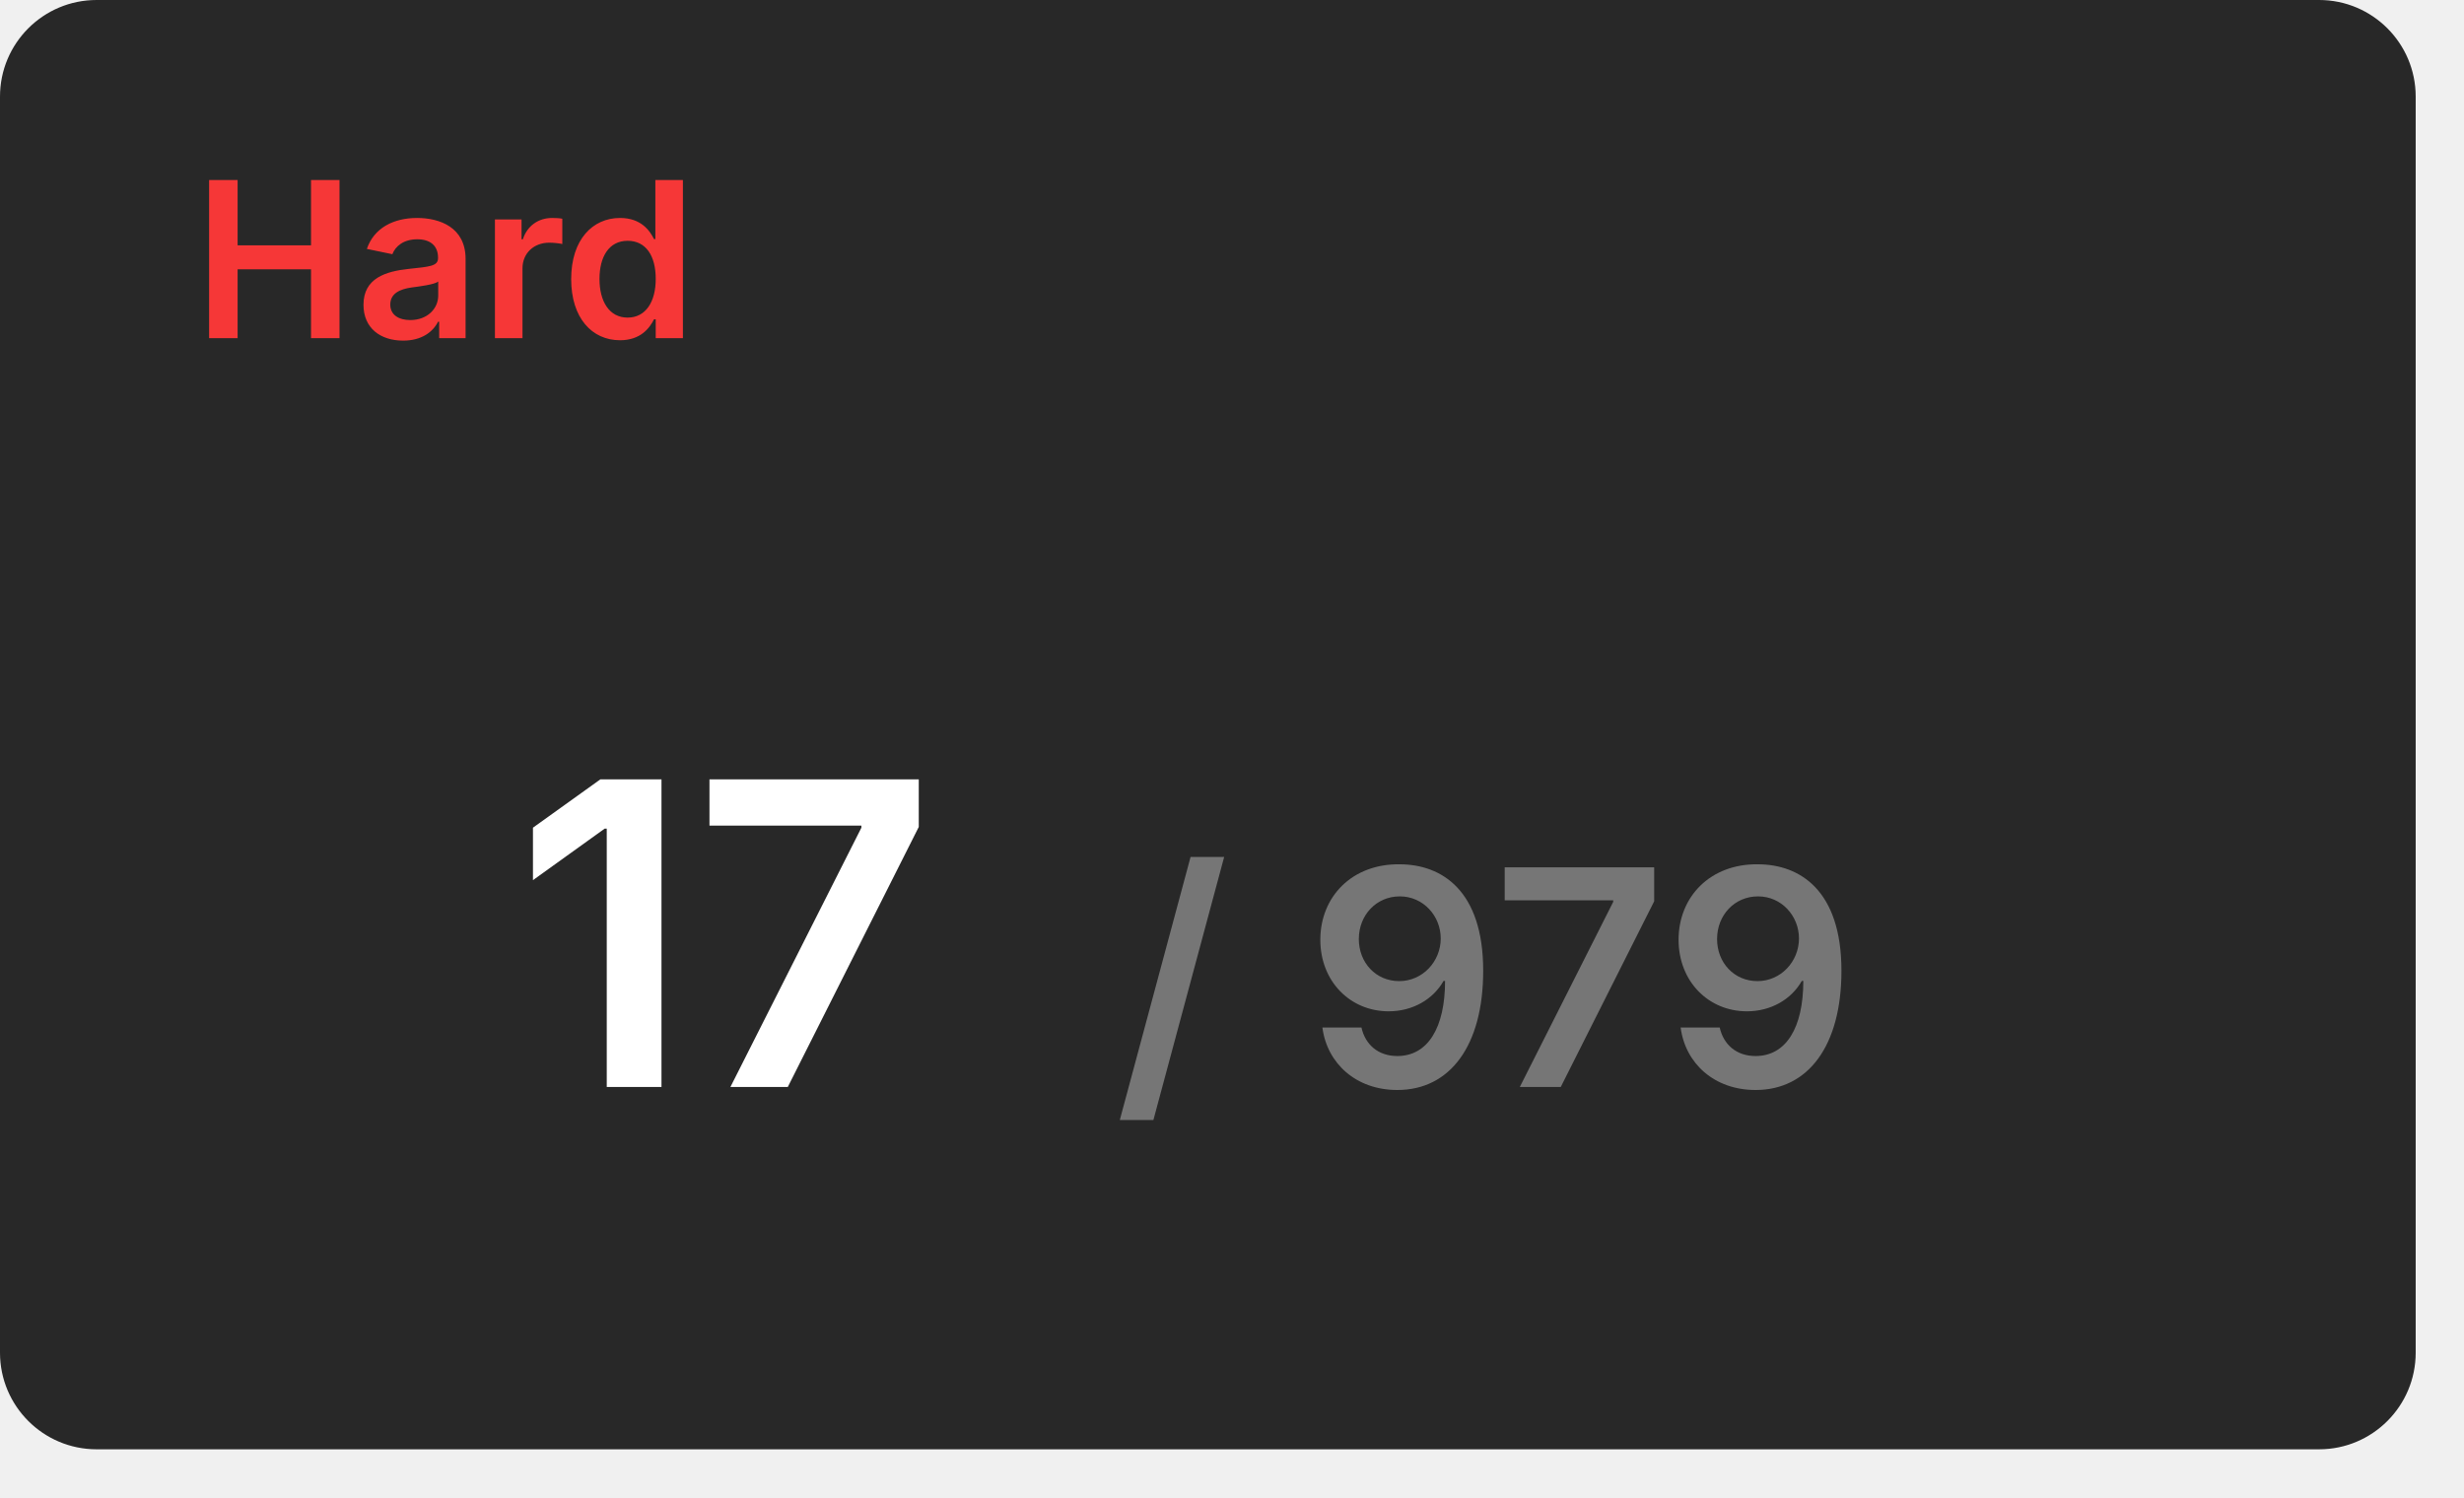
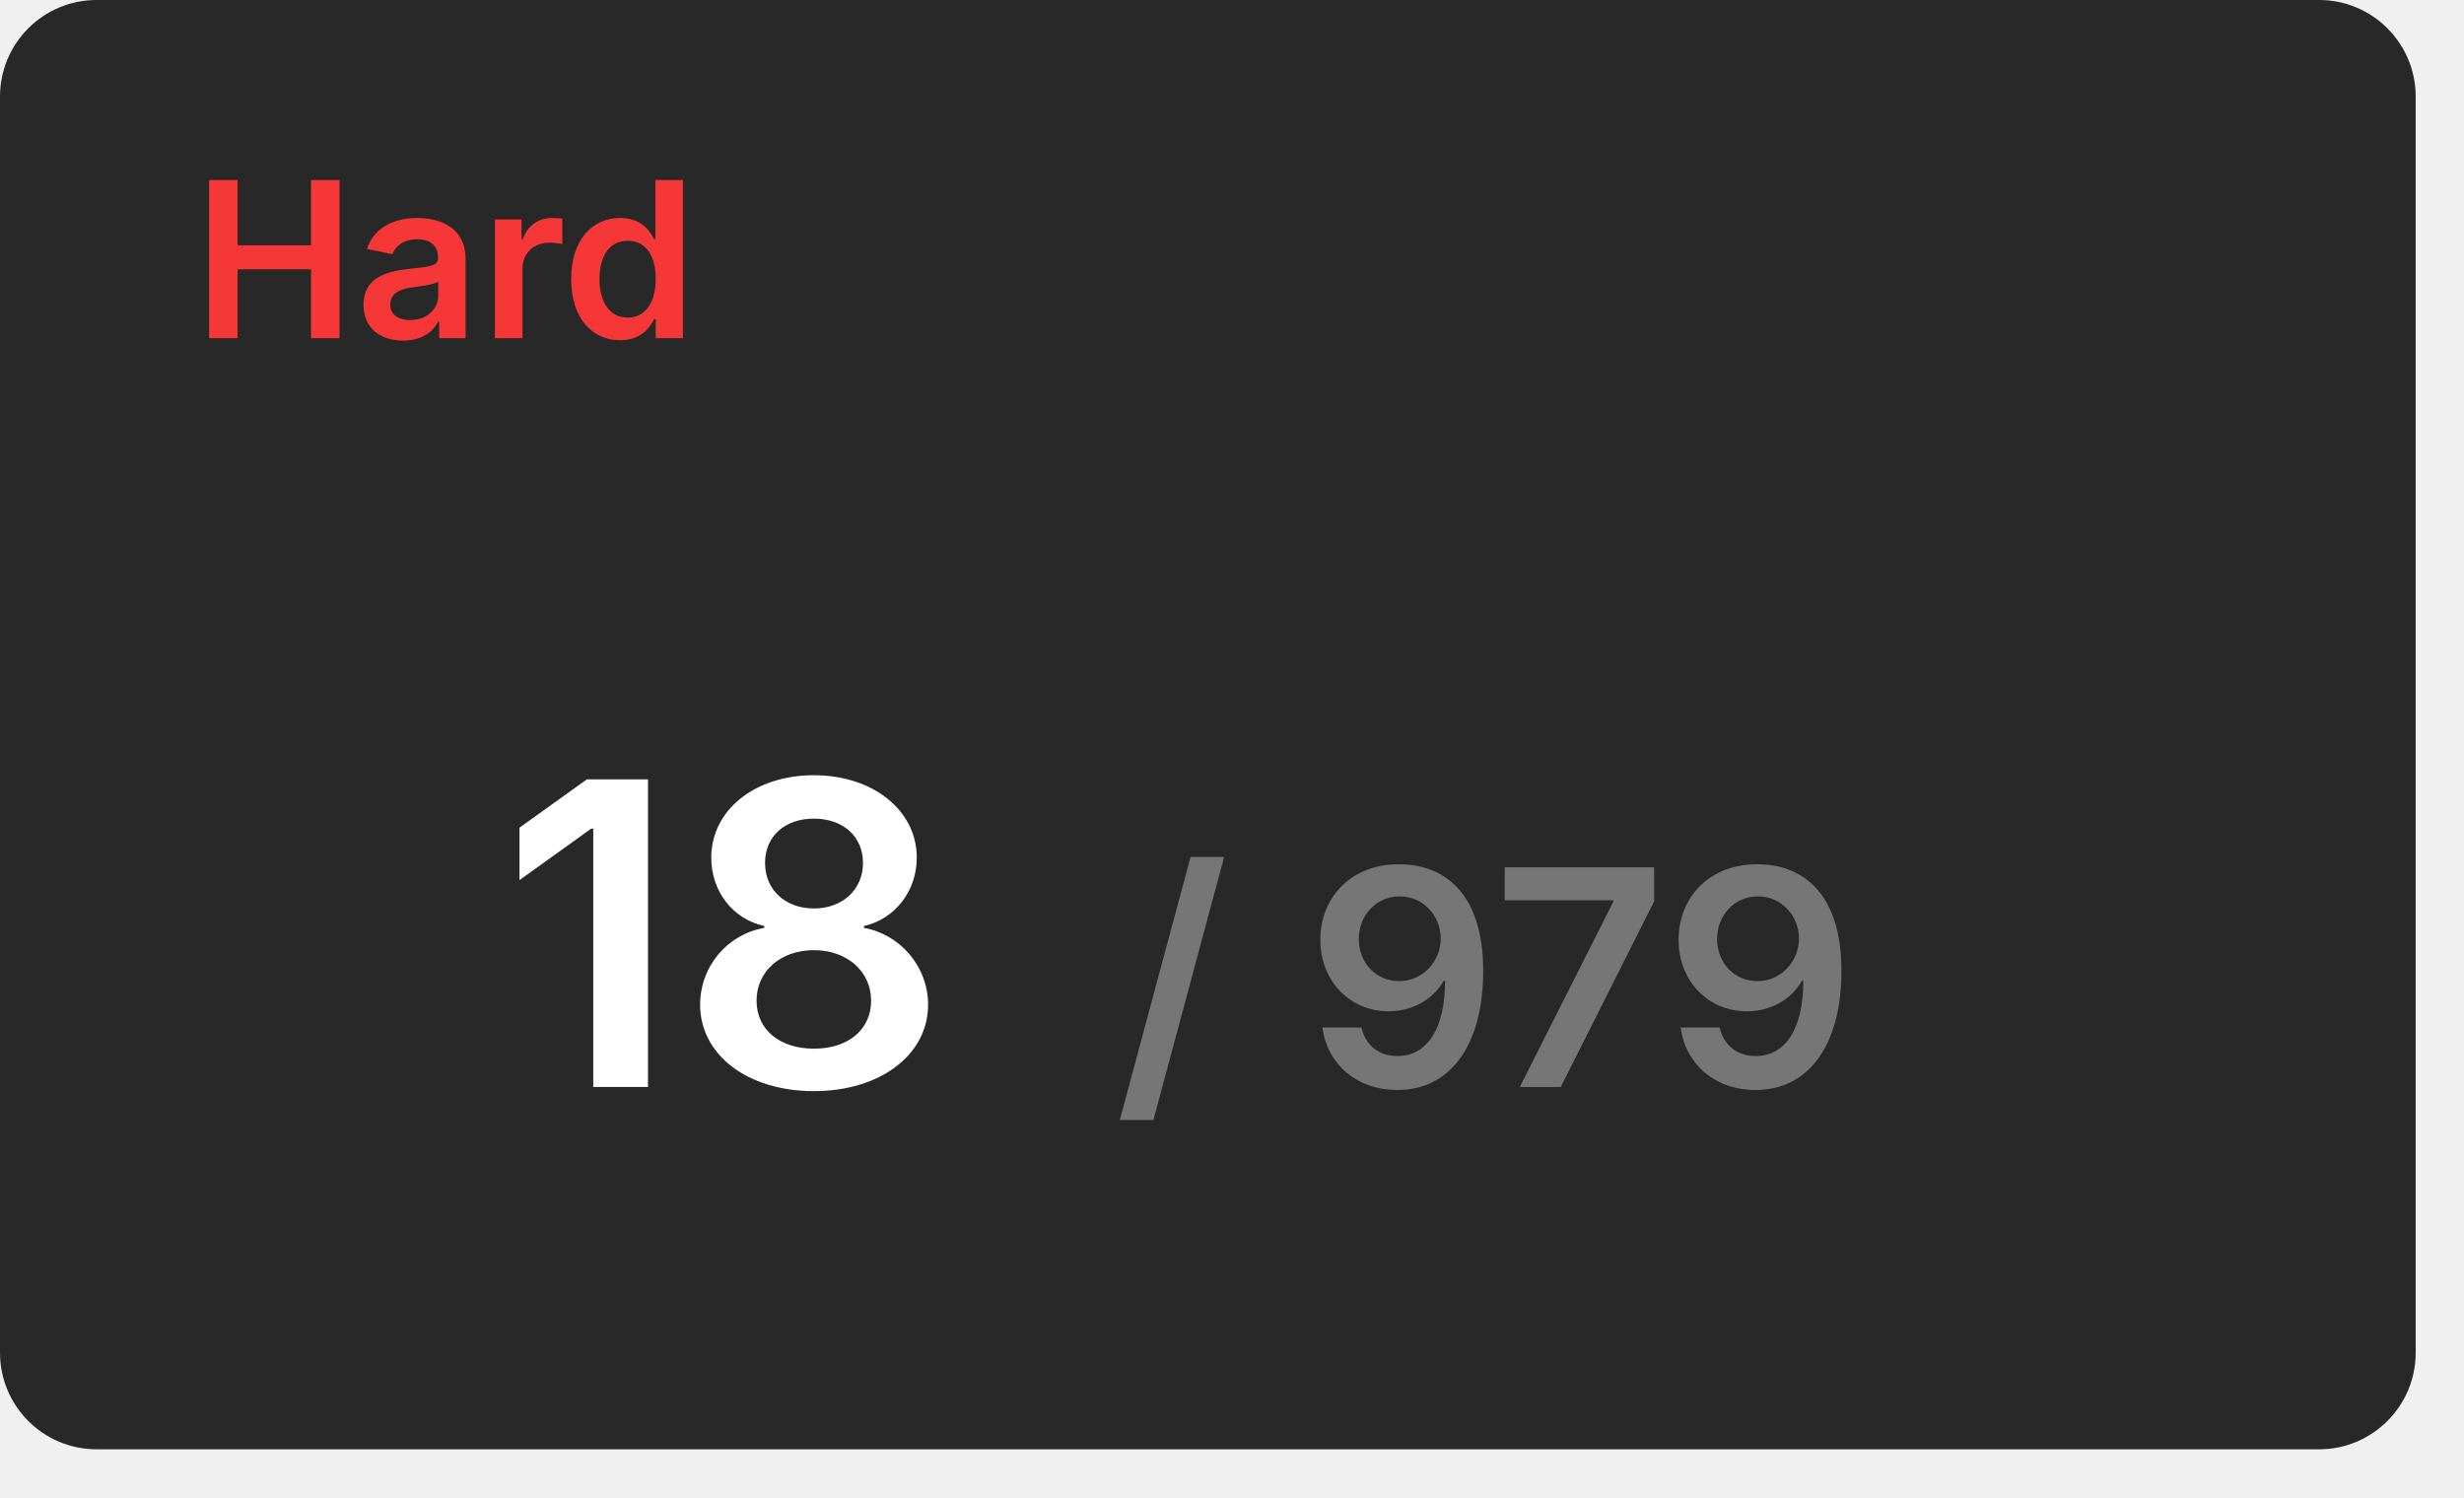
<svg xmlns="http://www.w3.org/2000/svg" width="204" height="124" viewBox="0 0 204 124">
  <rect x="0" y="0" width="200" height="120" rx="8" fill="#282828" />
  <text x="16" y="28" font-size="18" font-weight="600" font-family="Inter, Arial, Helvetica, sans-serif" fill="#f63737">Hard</text>
  <g transform="translate(60, 90)" text-anchor="middle">
-     <text font-size="35" font-weight="600" font-family="Inter, Arial, Helvetica, sans-serif" fill="#ffffff" dominant-baseline="end">17</text>
+     <text font-size="35" font-weight="600" font-family="Inter, Arial, Helvetica, sans-serif" fill="#ffffff" dominant-baseline="end">18</text>
    <text font-size="25" font-weight="600" font-family="Inter, Arial, Helvetica, sans-serif" fill="#767676" dominant-baseline="end" dx="63">/ 979</text>
  </g>
</svg>
